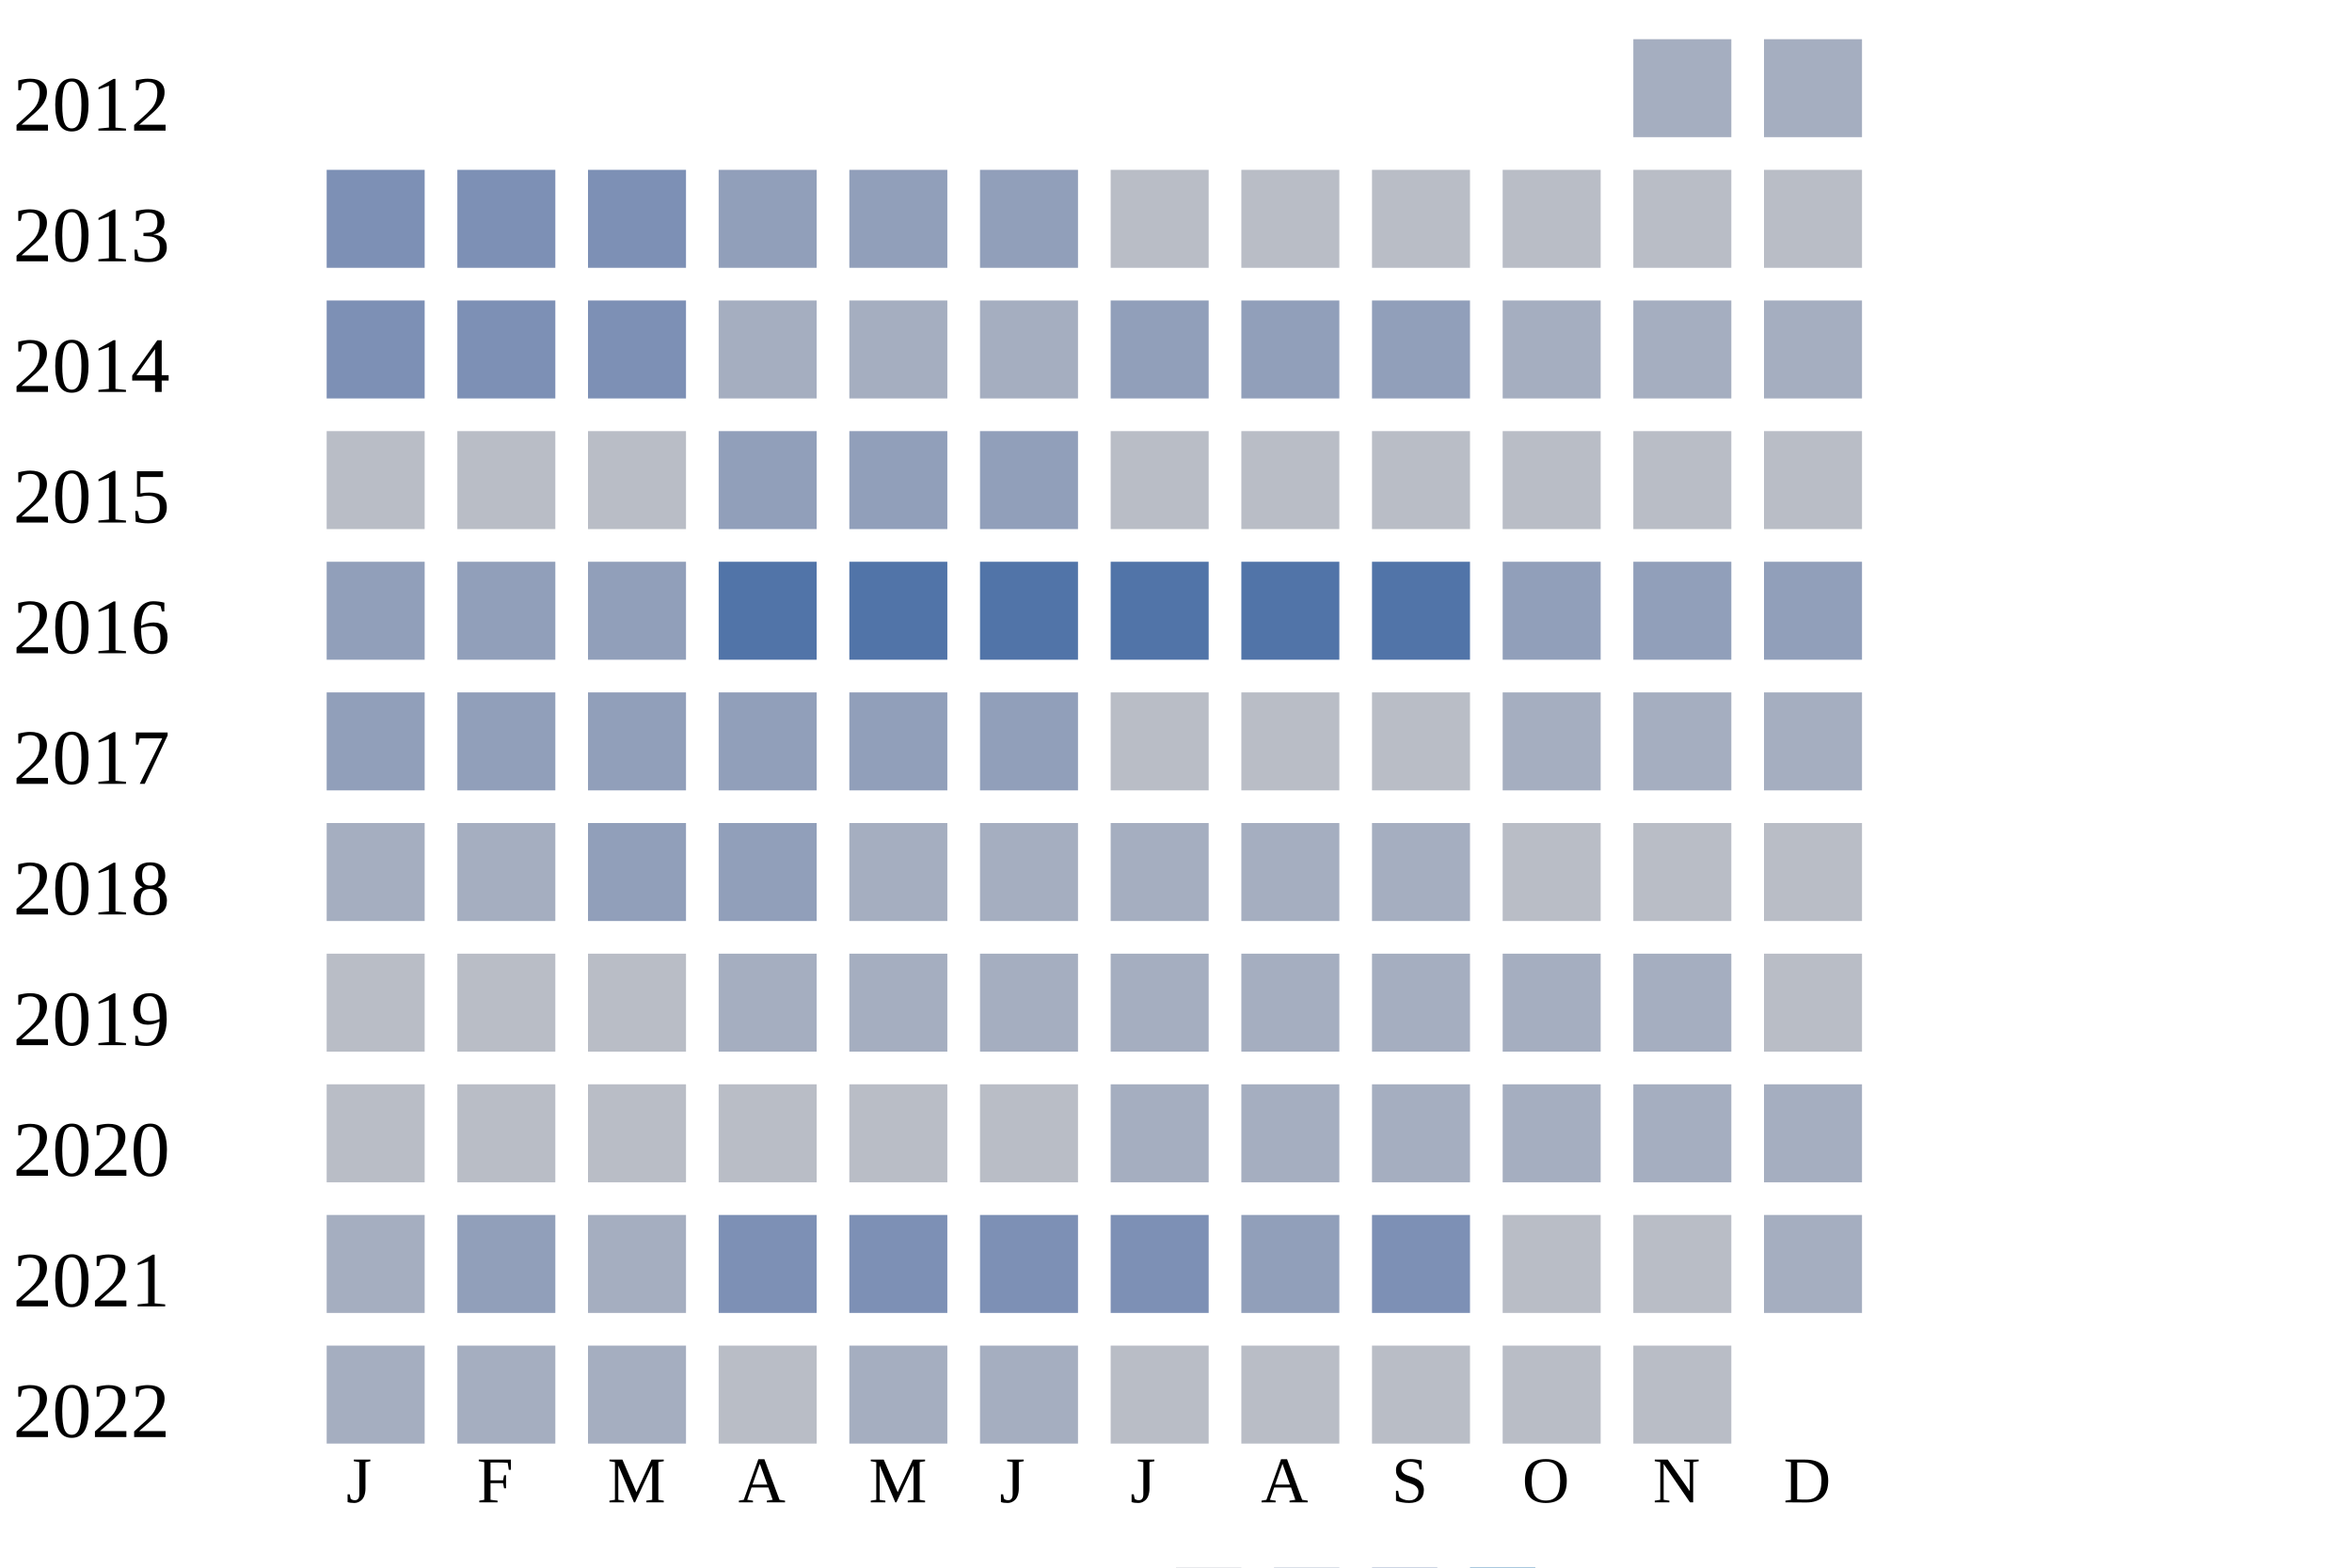
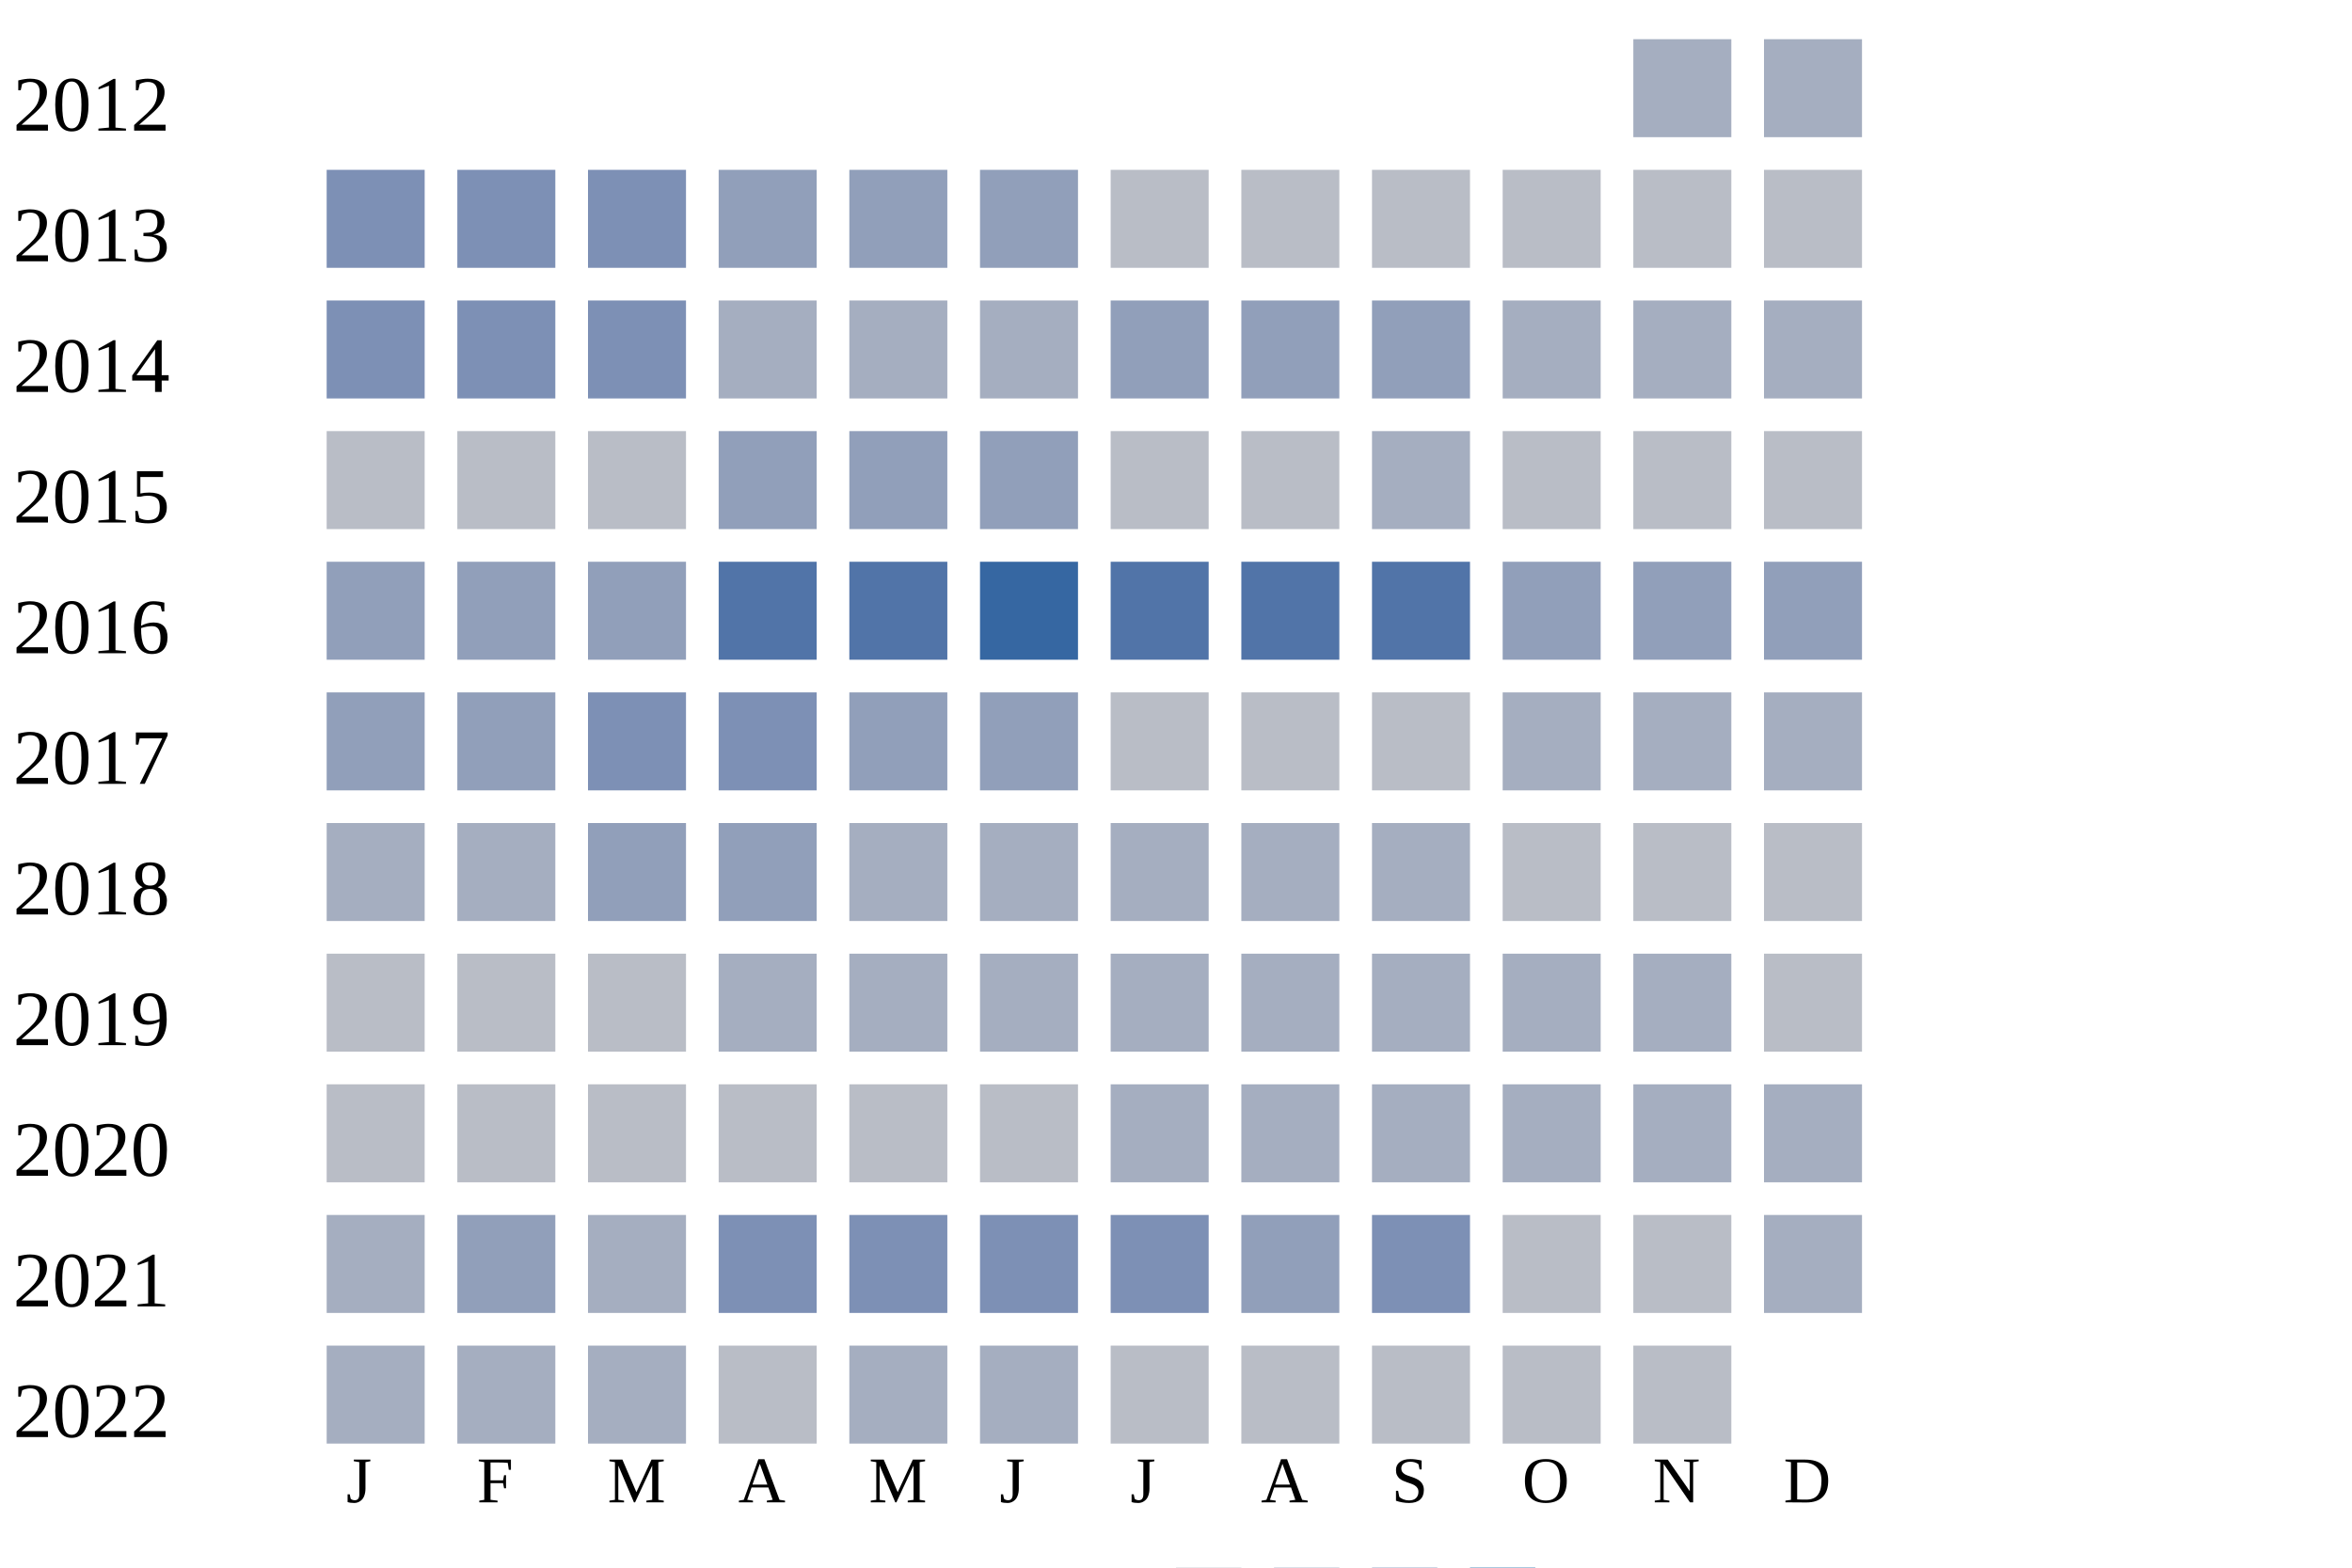
<svg xmlns="http://www.w3.org/2000/svg" width="360" height="240">
  <g transform="translate(0 0)">
    <text x="2" y="20">2012</text>
    <rect x="250" y="6" width="15" height="15" fill="#a5aec0" />
    <rect x="270" y="6" width="15" height="15" fill="#a5aec0" />
  </g>
  <g transform="translate(0 20)">
    <text x="2" y="20">2013</text>
    <rect x="50" y="6" width="15" height="15" fill="#7d90b5" />
    <rect x="70" y="6" width="15" height="15" fill="#7d90b5" />
    <rect x="90" y="6" width="15" height="15" fill="#7d90b5" />
    <rect x="110" y="6" width="15" height="15" fill="#919fba" />
    <rect x="130" y="6" width="15" height="15" fill="#919fba" />
    <rect x="150" y="6" width="15" height="15" fill="#919fba" />
    <rect x="170" y="6" width="15" height="15" fill="#b9bdc6" />
    <rect x="190" y="6" width="15" height="15" fill="#b9bdc6" />
    <rect x="210" y="6" width="15" height="15" fill="#b9bdc6" />
    <rect x="230" y="6" width="15" height="15" fill="#b9bdc6" />
    <rect x="250" y="6" width="15" height="15" fill="#b9bdc6" />
    <rect x="270" y="6" width="15" height="15" fill="#b9bdc6" />
  </g>
  <g transform="translate(0 40)">
    <text x="2" y="20">2014</text>
    <rect x="50" y="6" width="15" height="15" fill="#7d90b5" />
    <rect x="70" y="6" width="15" height="15" fill="#7d90b5" />
    <rect x="90" y="6" width="15" height="15" fill="#7d90b5" />
    <rect x="110" y="6" width="15" height="15" fill="#a5aec0" />
    <rect x="130" y="6" width="15" height="15" fill="#a5aec0" />
    <rect x="150" y="6" width="15" height="15" fill="#a5aec0" />
    <rect x="170" y="6" width="15" height="15" fill="#919fba" />
    <rect x="190" y="6" width="15" height="15" fill="#919fba" />
    <rect x="210" y="6" width="15" height="15" fill="#919fba" />
    <rect x="230" y="6" width="15" height="15" fill="#a5aec0" />
    <rect x="250" y="6" width="15" height="15" fill="#a5aec0" />
    <rect x="270" y="6" width="15" height="15" fill="#a5aec0" />
  </g>
  <g transform="translate(0 60)">
    <text x="2" y="20">2015</text>
    <rect x="50" y="6" width="15" height="15" fill="#b9bdc6" />
    <rect x="70" y="6" width="15" height="15" fill="#b9bdc6" />
    <rect x="90" y="6" width="15" height="15" fill="#b9bdc6" />
    <rect x="110" y="6" width="15" height="15" fill="#919fba" />
    <rect x="130" y="6" width="15" height="15" fill="#919fba" />
    <rect x="150" y="6" width="15" height="15" fill="#919fba" />
    <rect x="170" y="6" width="15" height="15" fill="#b9bdc6" />
    <rect x="190" y="6" width="15" height="15" fill="#b9bdc6" />
-     <rect x="210" y="6" width="15" height="15" fill="#b9bdc6" />
+     <rect x="210" y="6" width="15" height="15" fill="#a5aec0" />
    <rect x="230" y="6" width="15" height="15" fill="#b9bdc6" />
    <rect x="250" y="6" width="15" height="15" fill="#b9bdc6" />
    <rect x="270" y="6" width="15" height="15" fill="#b9bdc6" />
  </g>
  <g transform="translate(0 80)">
    <text x="2" y="20">2016</text>
    <rect x="50" y="6" width="15" height="15" fill="#919fba" />
    <rect x="70" y="6" width="15" height="15" fill="#919fba" />
    <rect x="90" y="6" width="15" height="15" fill="#919fba" />
    <rect x="110" y="6" width="15" height="15" fill="#5174a8" />
    <rect x="130" y="6" width="15" height="15" fill="#5174a8" />
-     <rect x="150" y="6" width="15" height="15" fill="#5174a8" />
+     <rect x="150" y="6" width="15" height="15" fill="#3667a2" />
    <rect x="170" y="6" width="15" height="15" fill="#5174a8" />
    <rect x="190" y="6" width="15" height="15" fill="#5174a8" />
    <rect x="210" y="6" width="15" height="15" fill="#5174a8" />
    <rect x="230" y="6" width="15" height="15" fill="#919fba" />
    <rect x="250" y="6" width="15" height="15" fill="#919fba" />
    <rect x="270" y="6" width="15" height="15" fill="#919fba" />
  </g>
  <g transform="translate(0 100)">
    <text x="2" y="20">2017</text>
    <rect x="50" y="6" width="15" height="15" fill="#919fba" />
    <rect x="70" y="6" width="15" height="15" fill="#919fba" />
-     <rect x="90" y="6" width="15" height="15" fill="#919fba" />
-     <rect x="110" y="6" width="15" height="15" fill="#919fba" />
+     <rect x="90" y="6" width="15" height="15" fill="#7d90b5" />
+     <rect x="110" y="6" width="15" height="15" fill="#7d90b5" />
    <rect x="130" y="6" width="15" height="15" fill="#919fba" />
    <rect x="150" y="6" width="15" height="15" fill="#919fba" />
    <rect x="170" y="6" width="15" height="15" fill="#b9bdc6" />
    <rect x="190" y="6" width="15" height="15" fill="#b9bdc6" />
    <rect x="210" y="6" width="15" height="15" fill="#b9bdc6" />
    <rect x="230" y="6" width="15" height="15" fill="#a5aec0" />
    <rect x="250" y="6" width="15" height="15" fill="#a5aec0" />
    <rect x="270" y="6" width="15" height="15" fill="#a5aec0" />
  </g>
  <g transform="translate(0 120)">
    <text x="2" y="20">2018</text>
    <rect x="50" y="6" width="15" height="15" fill="#a5aec0" />
    <rect x="70" y="6" width="15" height="15" fill="#a5aec0" />
    <rect x="90" y="6" width="15" height="15" fill="#919fba" />
    <rect x="110" y="6" width="15" height="15" fill="#919fba" />
    <rect x="130" y="6" width="15" height="15" fill="#a5aec0" />
    <rect x="150" y="6" width="15" height="15" fill="#a5aec0" />
    <rect x="170" y="6" width="15" height="15" fill="#a5aec0" />
    <rect x="190" y="6" width="15" height="15" fill="#a5aec0" />
    <rect x="210" y="6" width="15" height="15" fill="#a5aec0" />
    <rect x="230" y="6" width="15" height="15" fill="#b9bdc6" />
    <rect x="250" y="6" width="15" height="15" fill="#b9bdc6" />
    <rect x="270" y="6" width="15" height="15" fill="#b9bdc6" />
  </g>
  <g transform="translate(0 140)">
    <text x="2" y="20">2019</text>
    <rect x="50" y="6" width="15" height="15" fill="#b9bdc6" />
    <rect x="70" y="6" width="15" height="15" fill="#b9bdc6" />
    <rect x="90" y="6" width="15" height="15" fill="#b9bdc6" />
    <rect x="110" y="6" width="15" height="15" fill="#a5aec0" />
    <rect x="130" y="6" width="15" height="15" fill="#a5aec0" />
    <rect x="150" y="6" width="15" height="15" fill="#a5aec0" />
    <rect x="170" y="6" width="15" height="15" fill="#a5aec0" />
    <rect x="190" y="6" width="15" height="15" fill="#a5aec0" />
    <rect x="210" y="6" width="15" height="15" fill="#a5aec0" />
    <rect x="230" y="6" width="15" height="15" fill="#a5aec0" />
    <rect x="250" y="6" width="15" height="15" fill="#a5aec0" />
    <rect x="270" y="6" width="15" height="15" fill="#b9bdc6" />
  </g>
  <g transform="translate(0 160)">
    <text x="2" y="20">2020</text>
    <rect x="50" y="6" width="15" height="15" fill="#b9bdc6" />
    <rect x="70" y="6" width="15" height="15" fill="#b9bdc6" />
    <rect x="90" y="6" width="15" height="15" fill="#b9bdc6" />
    <rect x="110" y="6" width="15" height="15" fill="#b9bdc6" />
    <rect x="130" y="6" width="15" height="15" fill="#b9bdc6" />
    <rect x="150" y="6" width="15" height="15" fill="#b9bdc6" />
    <rect x="170" y="6" width="15" height="15" fill="#a5aec0" />
    <rect x="190" y="6" width="15" height="15" fill="#a5aec0" />
    <rect x="210" y="6" width="15" height="15" fill="#a5aec0" />
    <rect x="230" y="6" width="15" height="15" fill="#a5aec0" />
    <rect x="250" y="6" width="15" height="15" fill="#a5aec0" />
    <rect x="270" y="6" width="15" height="15" fill="#a5aec0" />
  </g>
  <g transform="translate(0 180)">
    <text x="2" y="20">2021</text>
    <rect x="50" y="6" width="15" height="15" fill="#a5aec0" />
    <rect x="70" y="6" width="15" height="15" fill="#919fba" />
    <rect x="90" y="6" width="15" height="15" fill="#a5aec0" />
    <rect x="110" y="6" width="15" height="15" fill="#7d90b5" />
    <rect x="130" y="6" width="15" height="15" fill="#7d90b5" />
    <rect x="150" y="6" width="15" height="15" fill="#7d90b5" />
    <rect x="170" y="6" width="15" height="15" fill="#7d90b5" />
    <rect x="190" y="6" width="15" height="15" fill="#919fba" />
    <rect x="210" y="6" width="15" height="15" fill="#7d90b5" />
    <rect x="230" y="6" width="15" height="15" fill="#b9bdc6" />
    <rect x="250" y="6" width="15" height="15" fill="#b9bdc6" />
    <rect x="270" y="6" width="15" height="15" fill="#a5aec0" />
  </g>
  <g transform="translate(0 200)">
    <text x="2" y="20">2022</text>
    <rect x="50" y="6" width="15" height="15" fill="#a5aec0" />
    <rect x="70" y="6" width="15" height="15" fill="#a5aec0" />
    <rect x="90" y="6" width="15" height="15" fill="#a5aec0" />
    <rect x="110" y="6" width="15" height="15" fill="#b9bdc6" />
    <rect x="130" y="6" width="15" height="15" fill="#a5aec0" />
    <rect x="150" y="6" width="15" height="15" fill="#a5aec0" />
    <rect x="170" y="6" width="15" height="15" fill="#b9bdc6" />
    <rect x="190" y="6" width="15" height="15" fill="#b9bdc6" />
    <rect x="210" y="6" width="15" height="15" fill="#b9bdc6" />
    <rect x="230" y="6" width="15" height="15" fill="#b9bdc6" />
    <rect x="250" y="6" width="15" height="15" fill="#b9bdc6" />
  </g>
  <text style="font-size: 10px; text-align: center" x="53" y="230">J</text>
  <text style="font-size: 10px; text-align: center" x="73" y="230">F</text>
  <text style="font-size: 10px; text-align: center" x="93" y="230">M</text>
  <text style="font-size: 10px; text-align: center" x="113" y="230">A</text>
  <text style="font-size: 10px; text-align: center" x="133" y="230">M</text>
  <text style="font-size: 10px; text-align: center" x="153" y="230">J</text>
  <text style="font-size: 10px; text-align: center" x="173" y="230">J</text>
  <text style="font-size: 10px; text-align: center" x="193" y="230">A</text>
  <text style="font-size: 10px; text-align: center" x="213" y="230">S</text>
  <text style="font-size: 10px; text-align: center" x="233" y="230">O</text>
  <text style="font-size: 10px; text-align: center" x="253" y="230">N</text>
  <text style="font-size: 10px; text-align: center" x="273" y="230">D</text>
  <text style="font-size: 10px;" x="155" y="249">Less</text>
  <rect fill="#b9bdc6" width="10" height="10" x="180" y="240" />
  <rect fill="#919fba" width="10" height="10" x="195" y="240" />
  <rect fill="#6882ae" width="10" height="10" x="210" y="240" />
  <rect fill="#005a9c" width="10" height="10" x="225" y="240" />
  <text x="240" y="249" style="font-size: 10px;">More</text>
</svg>
